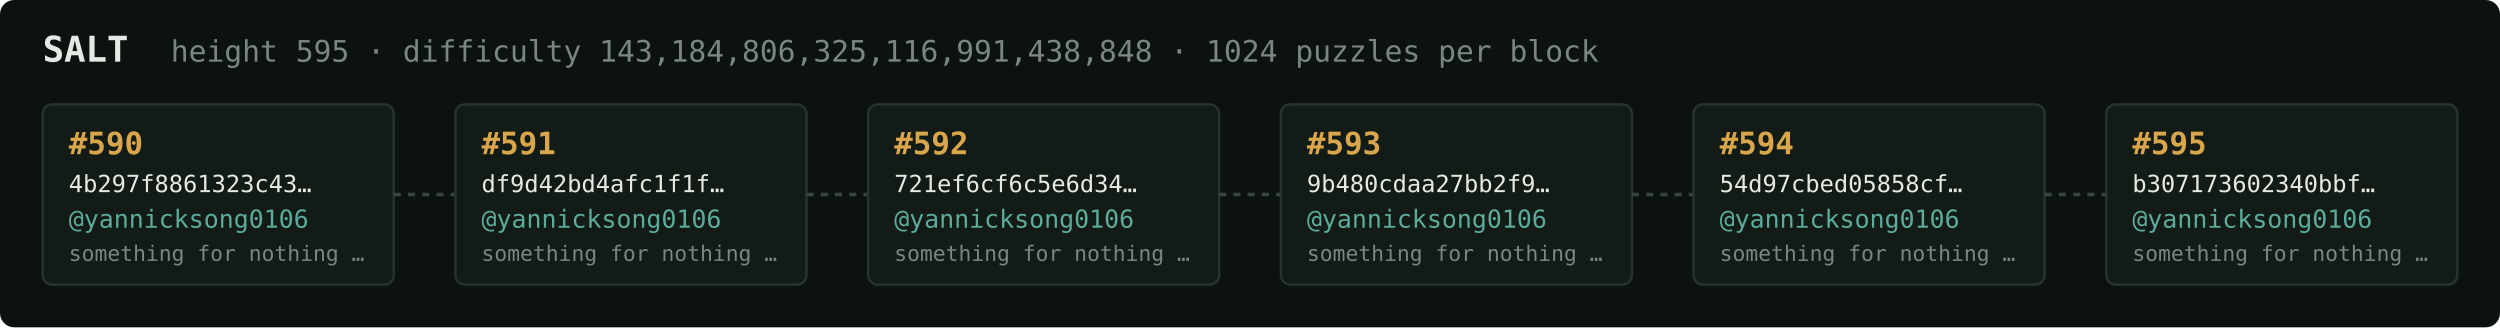
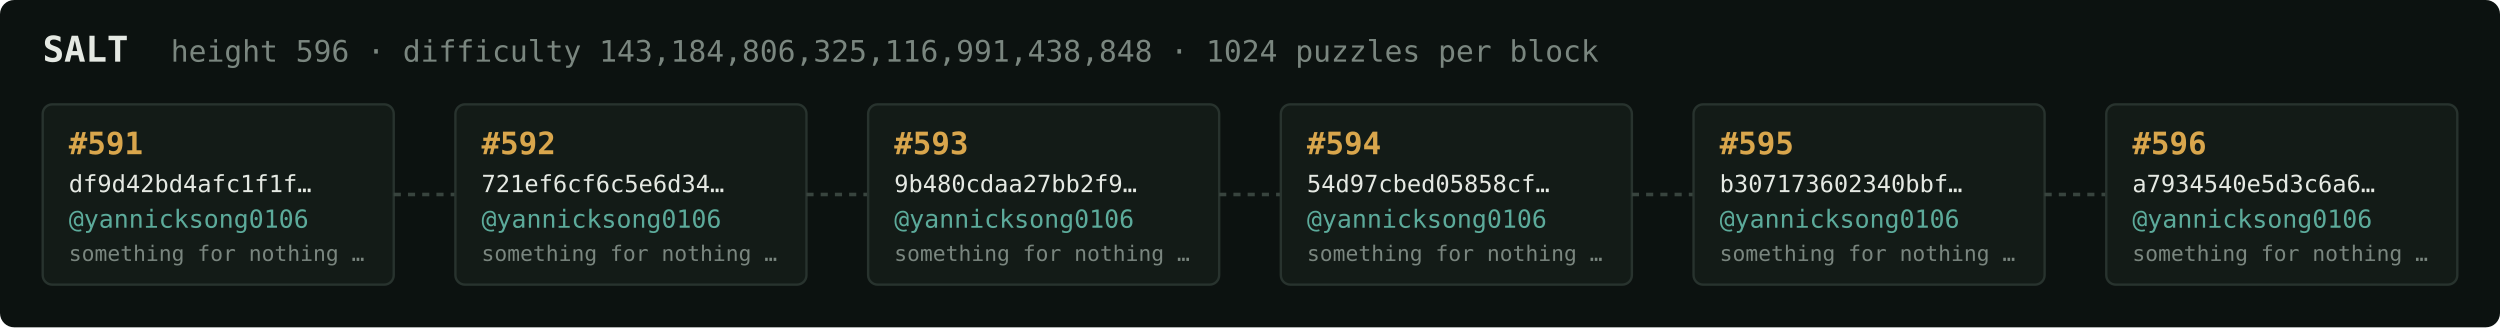
<svg xmlns="http://www.w3.org/2000/svg" width="1054" height="138" viewBox="0 0 1054 138" font-family="ui-monospace,SFMono-Regular,Menlo,monospace">
  <rect fill="#0c1210" width="1054" height="138" rx="6" />
  <text x="18" y="26" fill="#e5e9e3" font-size="15" font-weight="700">SALT</text>
-   <text x="72" y="26" fill="#7a867f" font-size="12.5">height 595 · difficulty 143,184,806,325,116,991,438,848 · 1024 puzzles per block</text>
+   <text x="72" y="26" fill="#7a867f" font-size="12.5">height 596 · difficulty 143,184,806,325,116,991,438,848 · 1024 puzzles per block</text>
  <rect x="18" y="44" width="148" height="76" rx="4" fill="#131b17" stroke="#28332e" stroke-width="1" />
-   <text x="29" y="65" fill="#d9a64c" font-size="13" font-weight="700">#590</text>
-   <text x="29" y="81" fill="#e5e9e3" font-size="10">4b297f8861323c43…</text>
+   <text x="29" y="65" fill="#d9a64c" font-size="13" font-weight="700">#591</text>
+   <text x="29" y="81" fill="#e5e9e3" font-size="10">df9d42bd4afc1f1f…</text>
  <text x="29" y="96" fill="#5cab9b" font-size="10.5">@yannicksong0106</text>
  <text x="29" y="110" fill="#7a867f" font-size="9">something for nothing …</text>
  <line x1="166" y1="82.0" x2="192" y2="82.0" stroke="#38443e" stroke-width="1.5" stroke-dasharray="3 3" />
  <rect x="192" y="44" width="148" height="76" rx="4" fill="#131b17" stroke="#28332e" stroke-width="1" />
-   <text x="203" y="65" fill="#d9a64c" font-size="13" font-weight="700">#591</text>
-   <text x="203" y="81" fill="#e5e9e3" font-size="10">df9d42bd4afc1f1f…</text>
+   <text x="203" y="65" fill="#d9a64c" font-size="13" font-weight="700">#592</text>
+   <text x="203" y="81" fill="#e5e9e3" font-size="10">721ef6cf6c5e6d34…</text>
  <text x="203" y="96" fill="#5cab9b" font-size="10.5">@yannicksong0106</text>
  <text x="203" y="110" fill="#7a867f" font-size="9">something for nothing …</text>
  <line x1="340" y1="82.0" x2="366" y2="82.0" stroke="#38443e" stroke-width="1.5" stroke-dasharray="3 3" />
  <rect x="366" y="44" width="148" height="76" rx="4" fill="#131b17" stroke="#28332e" stroke-width="1" />
-   <text x="377" y="65" fill="#d9a64c" font-size="13" font-weight="700">#592</text>
-   <text x="377" y="81" fill="#e5e9e3" font-size="10">721ef6cf6c5e6d34…</text>
+   <text x="377" y="65" fill="#d9a64c" font-size="13" font-weight="700">#593</text>
+   <text x="377" y="81" fill="#e5e9e3" font-size="10">9b480cdaa27bb2f9…</text>
  <text x="377" y="96" fill="#5cab9b" font-size="10.5">@yannicksong0106</text>
  <text x="377" y="110" fill="#7a867f" font-size="9">something for nothing …</text>
  <line x1="514" y1="82.0" x2="540" y2="82.0" stroke="#38443e" stroke-width="1.5" stroke-dasharray="3 3" />
  <rect x="540" y="44" width="148" height="76" rx="4" fill="#131b17" stroke="#28332e" stroke-width="1" />
-   <text x="551" y="65" fill="#d9a64c" font-size="13" font-weight="700">#593</text>
-   <text x="551" y="81" fill="#e5e9e3" font-size="10">9b480cdaa27bb2f9…</text>
+   <text x="551" y="65" fill="#d9a64c" font-size="13" font-weight="700">#594</text>
+   <text x="551" y="81" fill="#e5e9e3" font-size="10">54d97cbed05858cf…</text>
  <text x="551" y="96" fill="#5cab9b" font-size="10.5">@yannicksong0106</text>
  <text x="551" y="110" fill="#7a867f" font-size="9">something for nothing …</text>
  <line x1="688" y1="82.0" x2="714" y2="82.0" stroke="#38443e" stroke-width="1.5" stroke-dasharray="3 3" />
  <rect x="714" y="44" width="148" height="76" rx="4" fill="#131b17" stroke="#28332e" stroke-width="1" />
-   <text x="725" y="65" fill="#d9a64c" font-size="13" font-weight="700">#594</text>
-   <text x="725" y="81" fill="#e5e9e3" font-size="10">54d97cbed05858cf…</text>
+   <text x="725" y="65" fill="#d9a64c" font-size="13" font-weight="700">#595</text>
+   <text x="725" y="81" fill="#e5e9e3" font-size="10">b307173602340bbf…</text>
  <text x="725" y="96" fill="#5cab9b" font-size="10.5">@yannicksong0106</text>
  <text x="725" y="110" fill="#7a867f" font-size="9">something for nothing …</text>
  <line x1="862" y1="82.0" x2="888" y2="82.0" stroke="#38443e" stroke-width="1.5" stroke-dasharray="3 3" />
  <rect x="888" y="44" width="148" height="76" rx="4" fill="#131b17" stroke="#28332e" stroke-width="1" />
-   <text x="899" y="65" fill="#d9a64c" font-size="13" font-weight="700">#595</text>
-   <text x="899" y="81" fill="#e5e9e3" font-size="10">b307173602340bbf…</text>
+   <text x="899" y="65" fill="#d9a64c" font-size="13" font-weight="700">#596</text>
+   <text x="899" y="81" fill="#e5e9e3" font-size="10">a7934540e5d3c6a6…</text>
  <text x="899" y="96" fill="#5cab9b" font-size="10.5">@yannicksong0106</text>
  <text x="899" y="110" fill="#7a867f" font-size="9">something for nothing …</text>
</svg>
